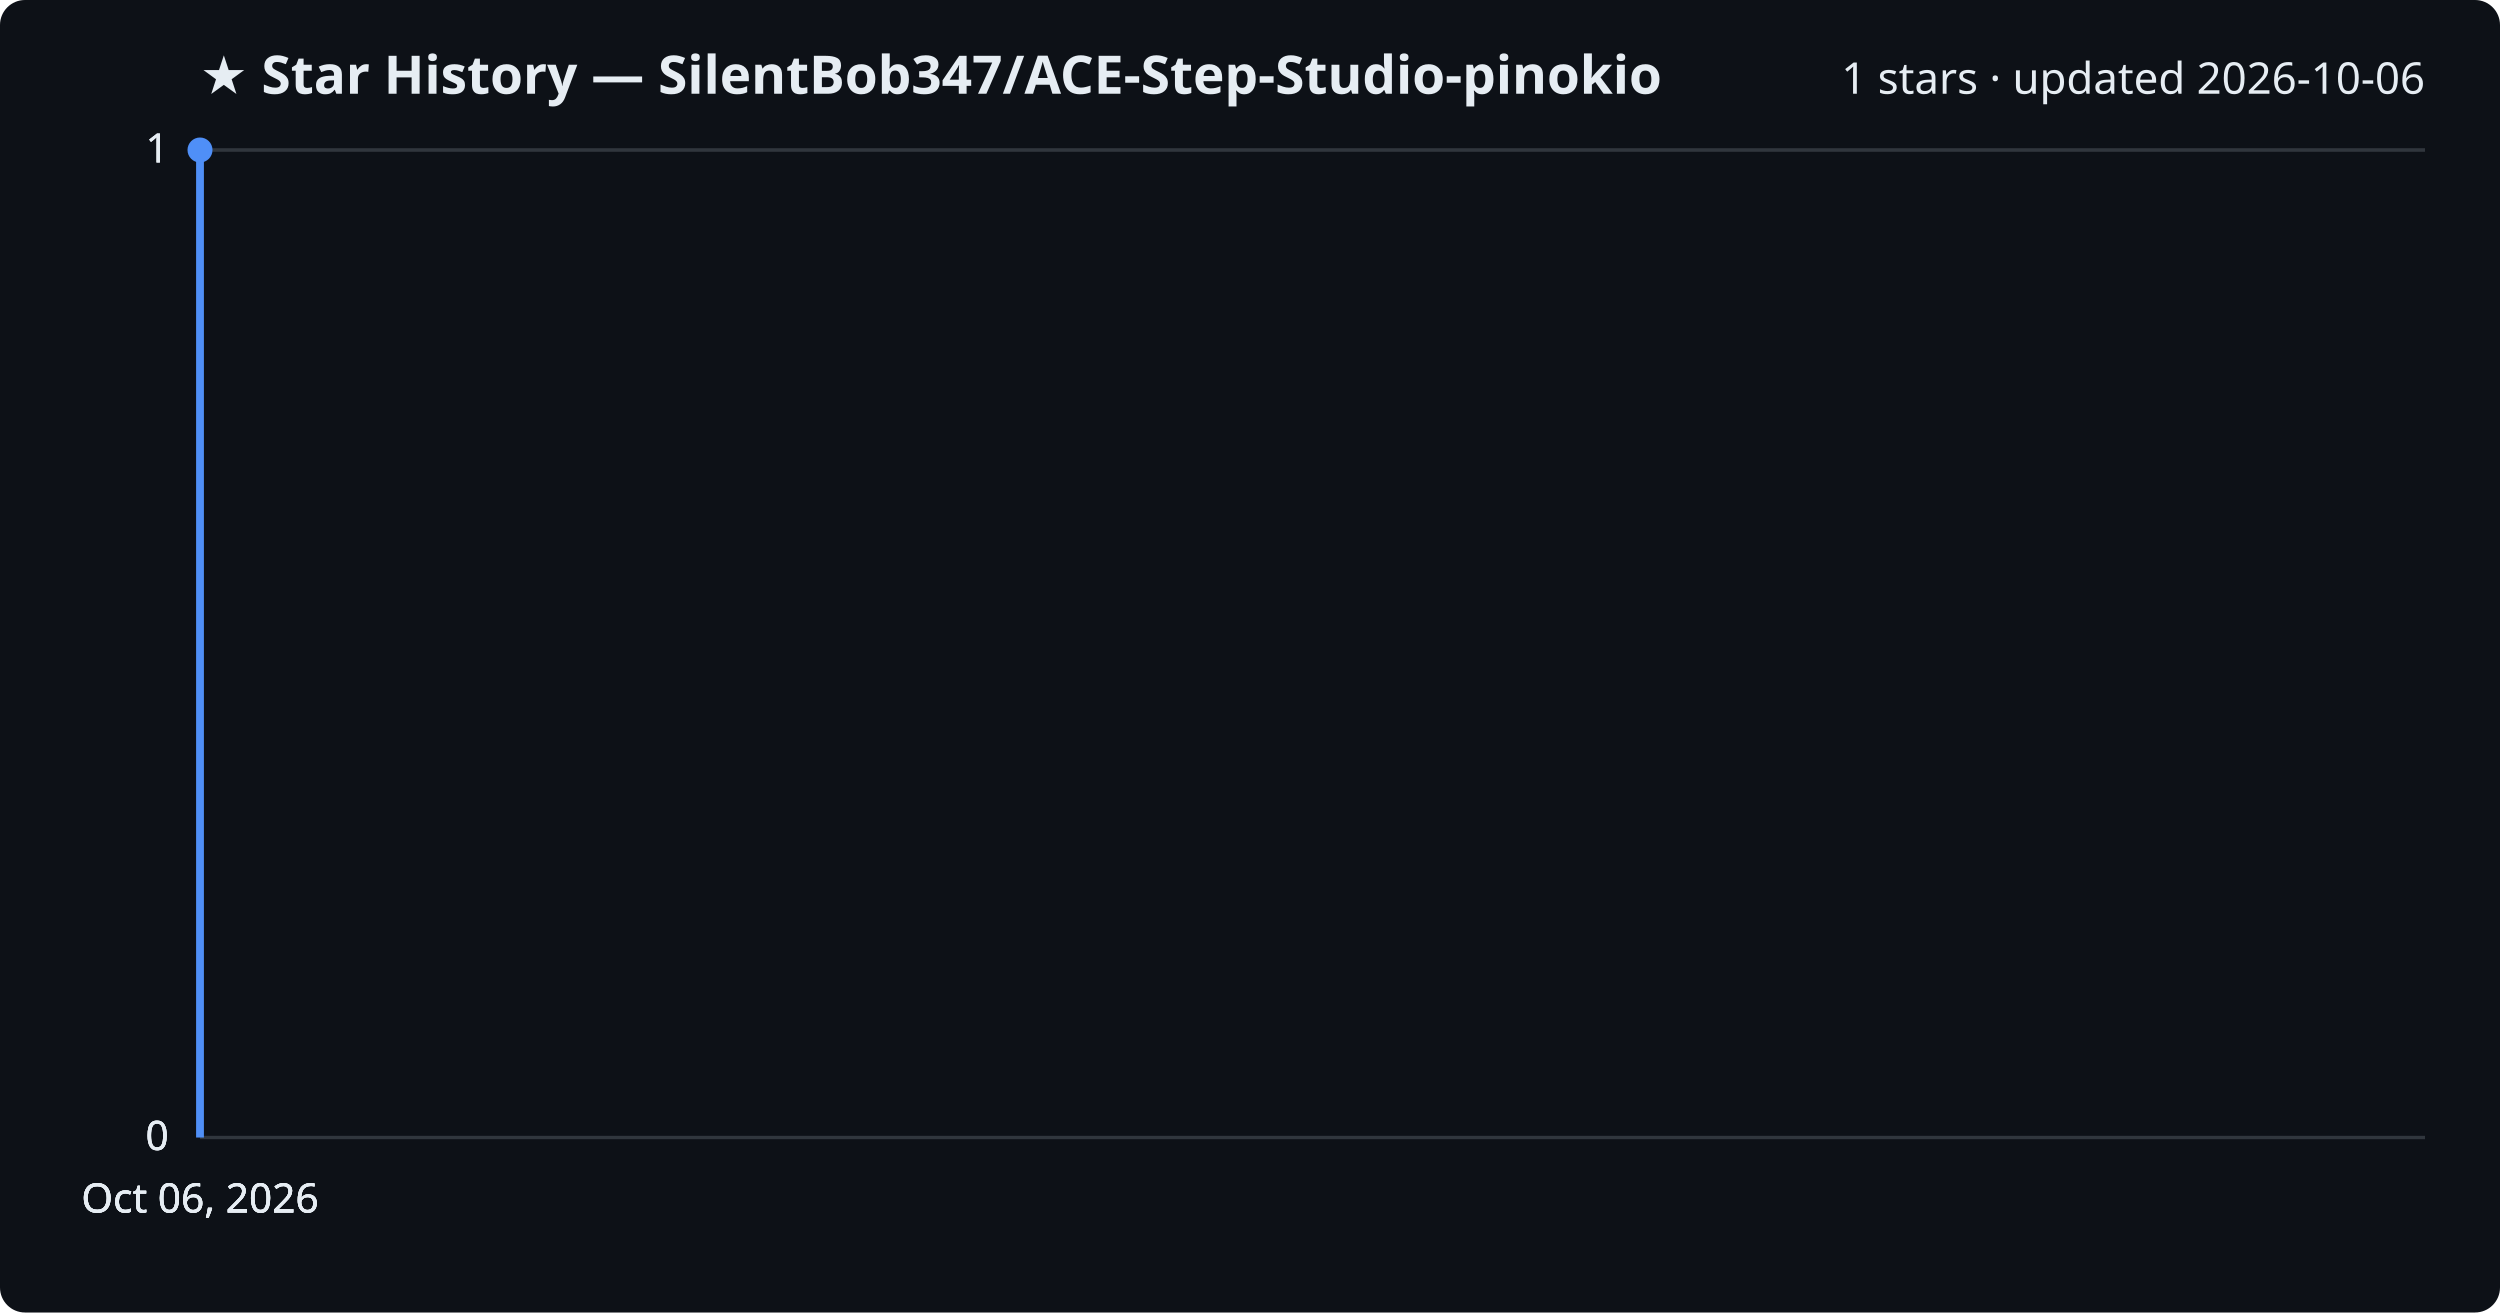
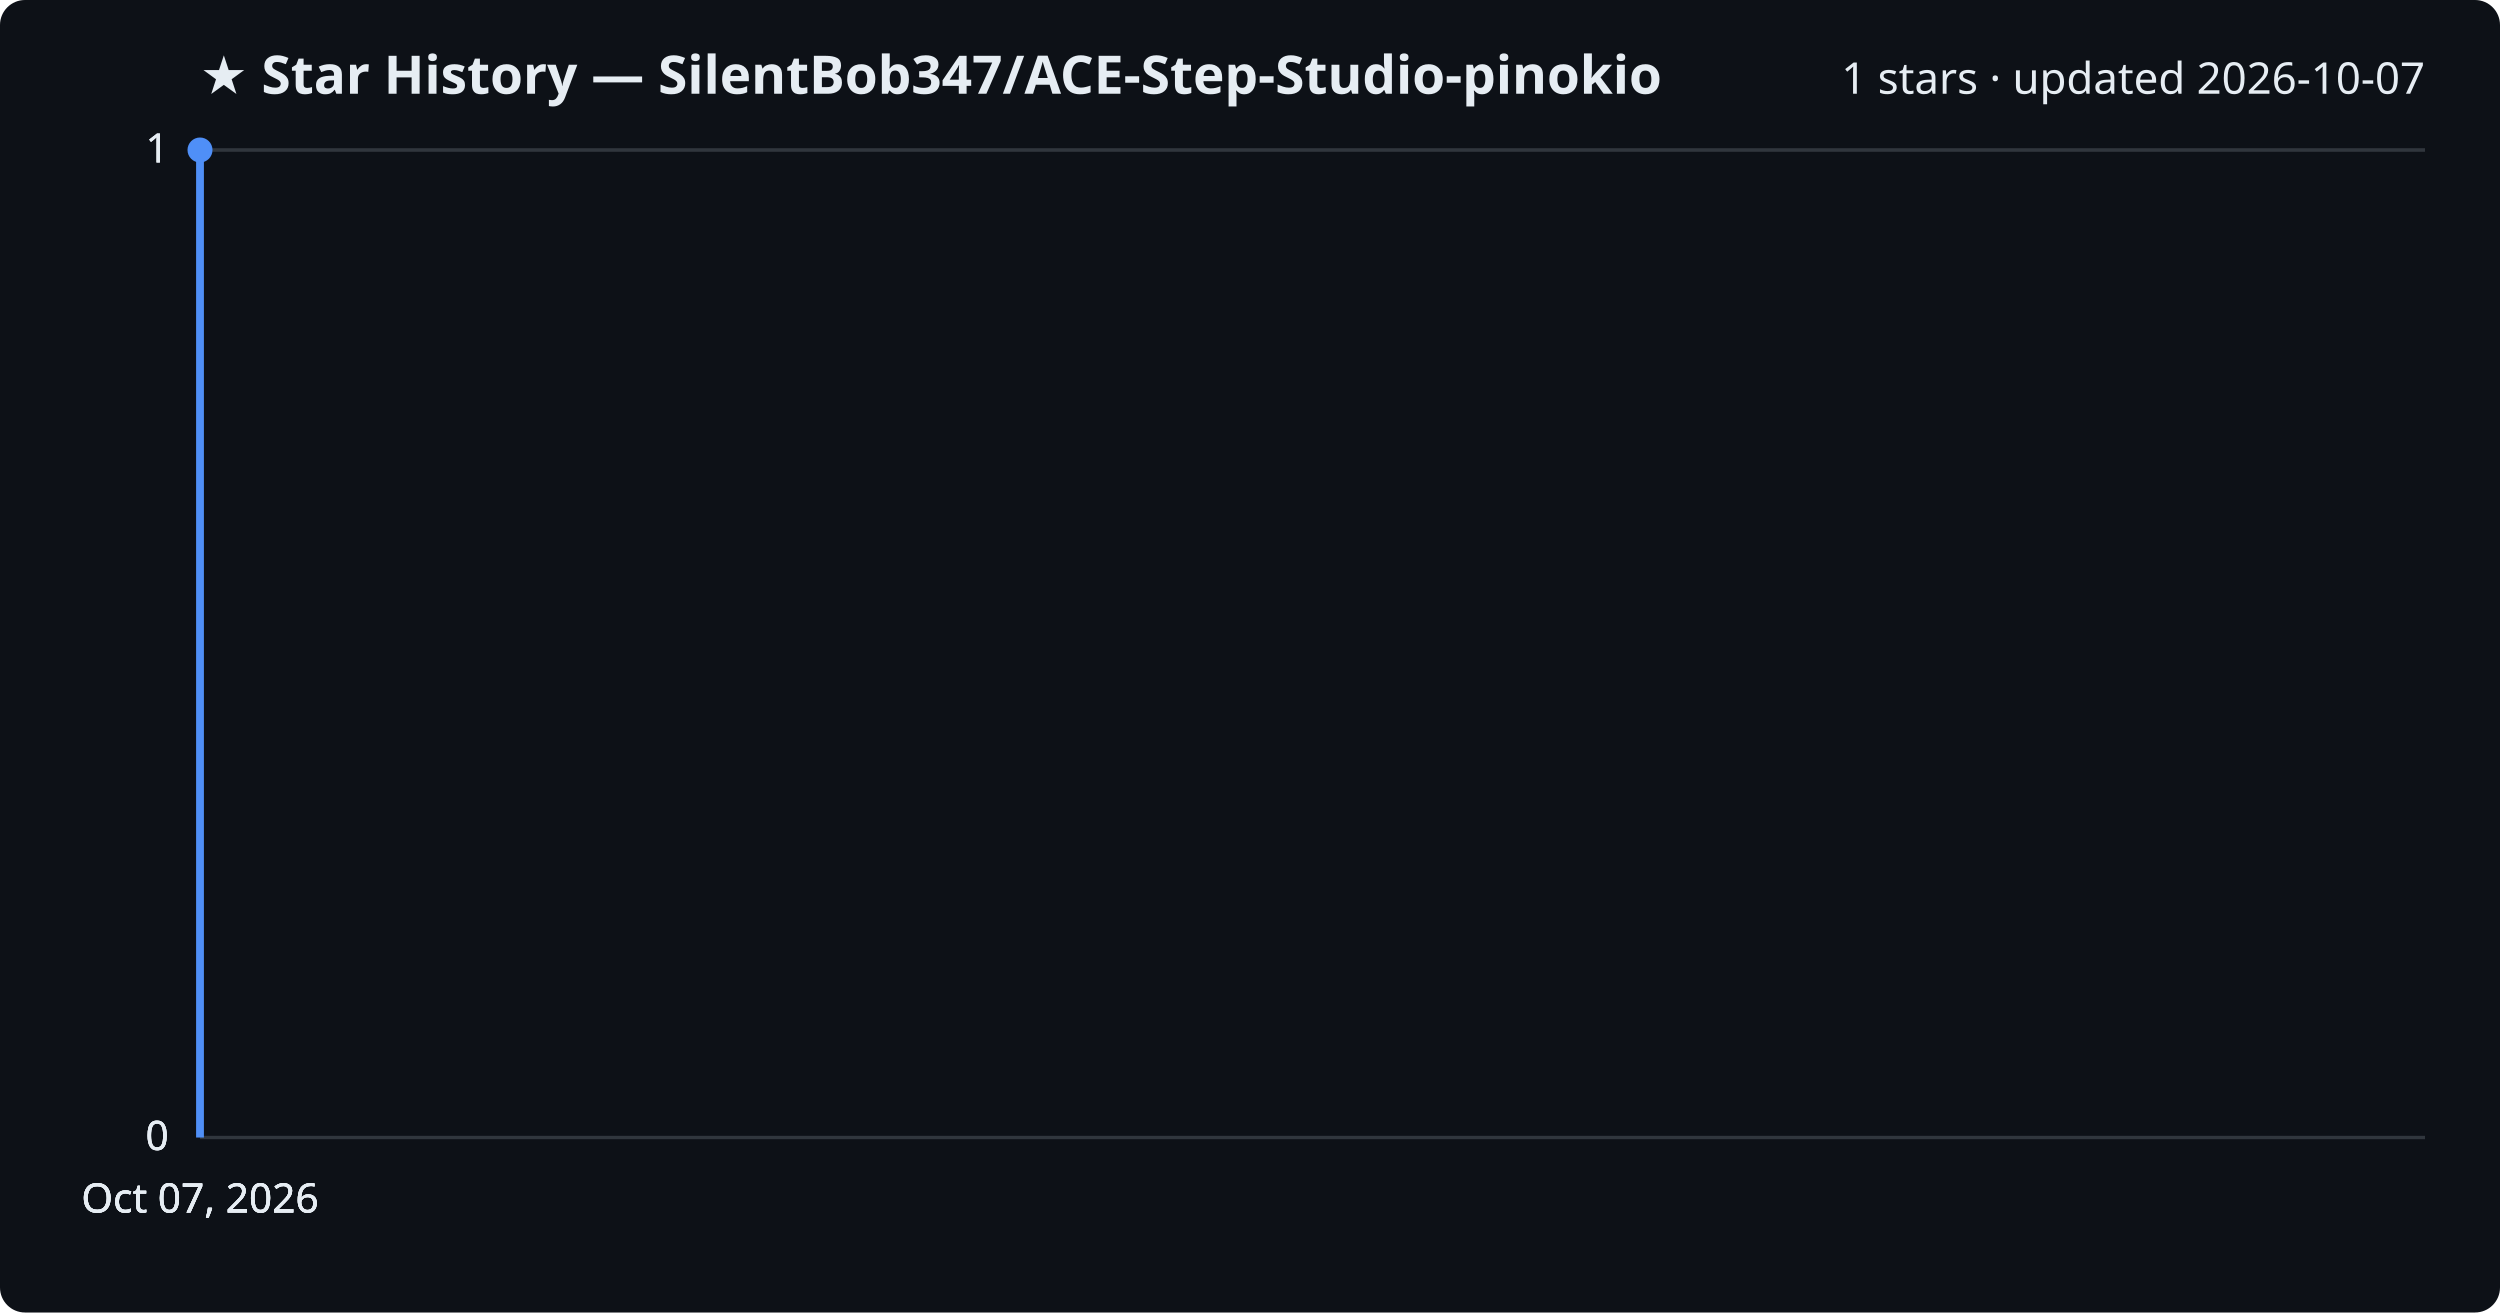
<svg xmlns="http://www.w3.org/2000/svg" viewBox="0 0 800 420" font-family="Segoe UI, sans-serif">
  <rect width="800" height="420" fill="#0d1117" rx="8" />
  <text x="64" y="30" fill="#e6edf3" font-size="17" font-weight="700">★ Star History — SilentBob347/ACE-Step-Studio-pinokio</text>
-   <text x="776" y="30" fill="#e6edf3" font-size="14" text-anchor="end">1 stars · updated 2026-10-06</text>
+   <text x="776" y="30" fill="#e6edf3" font-size="14" text-anchor="end">1 stars · updated 2026-10-07</text>
  <line x1="64" y1="364.0" x2="776" y2="364.0" stroke="#30363d" stroke-width="1" />
  <text x="54" y="368.0" fill="#e6edf3" font-size="13" text-anchor="end">0</text>
  <line x1="64" y1="364.0" x2="776" y2="364.0" stroke="#30363d" stroke-width="1" />
  <text x="54" y="368.0" fill="#e6edf3" font-size="13" text-anchor="end">0</text>
  <line x1="64" y1="364.0" x2="776" y2="364.0" stroke="#30363d" stroke-width="1" />
  <text x="54" y="368.0" fill="#e6edf3" font-size="13" text-anchor="end">0</text>
  <line x1="64" y1="48.0" x2="776" y2="48.0" stroke="#30363d" stroke-width="1" />
  <text x="54" y="52.0" fill="#e6edf3" font-size="13" text-anchor="end">1</text>
  <line x1="64" y1="48.0" x2="776" y2="48.0" stroke="#30363d" stroke-width="1" />
  <text x="54" y="52.0" fill="#e6edf3" font-size="13" text-anchor="end">1</text>
  <path d="M64.0,364.0 L64.0,48.0 L64.0,48.0" fill="none" stroke="#4f8ff7" stroke-width="2.5" stroke-linejoin="round" />
  <circle cx="64.0" cy="48.0" r="4" fill="#4f8ff7" />
-   <text x="64.0" y="388" fill="#e6edf3" font-size="13" text-anchor="middle">Oct 06, 2026</text>
-   <text x="64.0" y="388" fill="#e6edf3" font-size="13" text-anchor="middle">Oct 06, 2026</text>
-   <text x="64.0" y="388" fill="#e6edf3" font-size="13" text-anchor="middle">Oct 06, 2026</text>
-   <text x="64.0" y="388" fill="#e6edf3" font-size="13" text-anchor="middle">Oct 06, 2026</text>
+   <text x="64.0" y="388" fill="#e6edf3" font-size="13" text-anchor="middle">Oct 07, 2026</text>
+   <text x="64.0" y="388" fill="#e6edf3" font-size="13" text-anchor="middle">Oct 07, 2026</text>
+   <text x="64.0" y="388" fill="#e6edf3" font-size="13" text-anchor="middle">Oct 07, 2026</text>
+   <text x="64.0" y="388" fill="#e6edf3" font-size="13" text-anchor="middle">Oct 07, 2026</text>
</svg>
